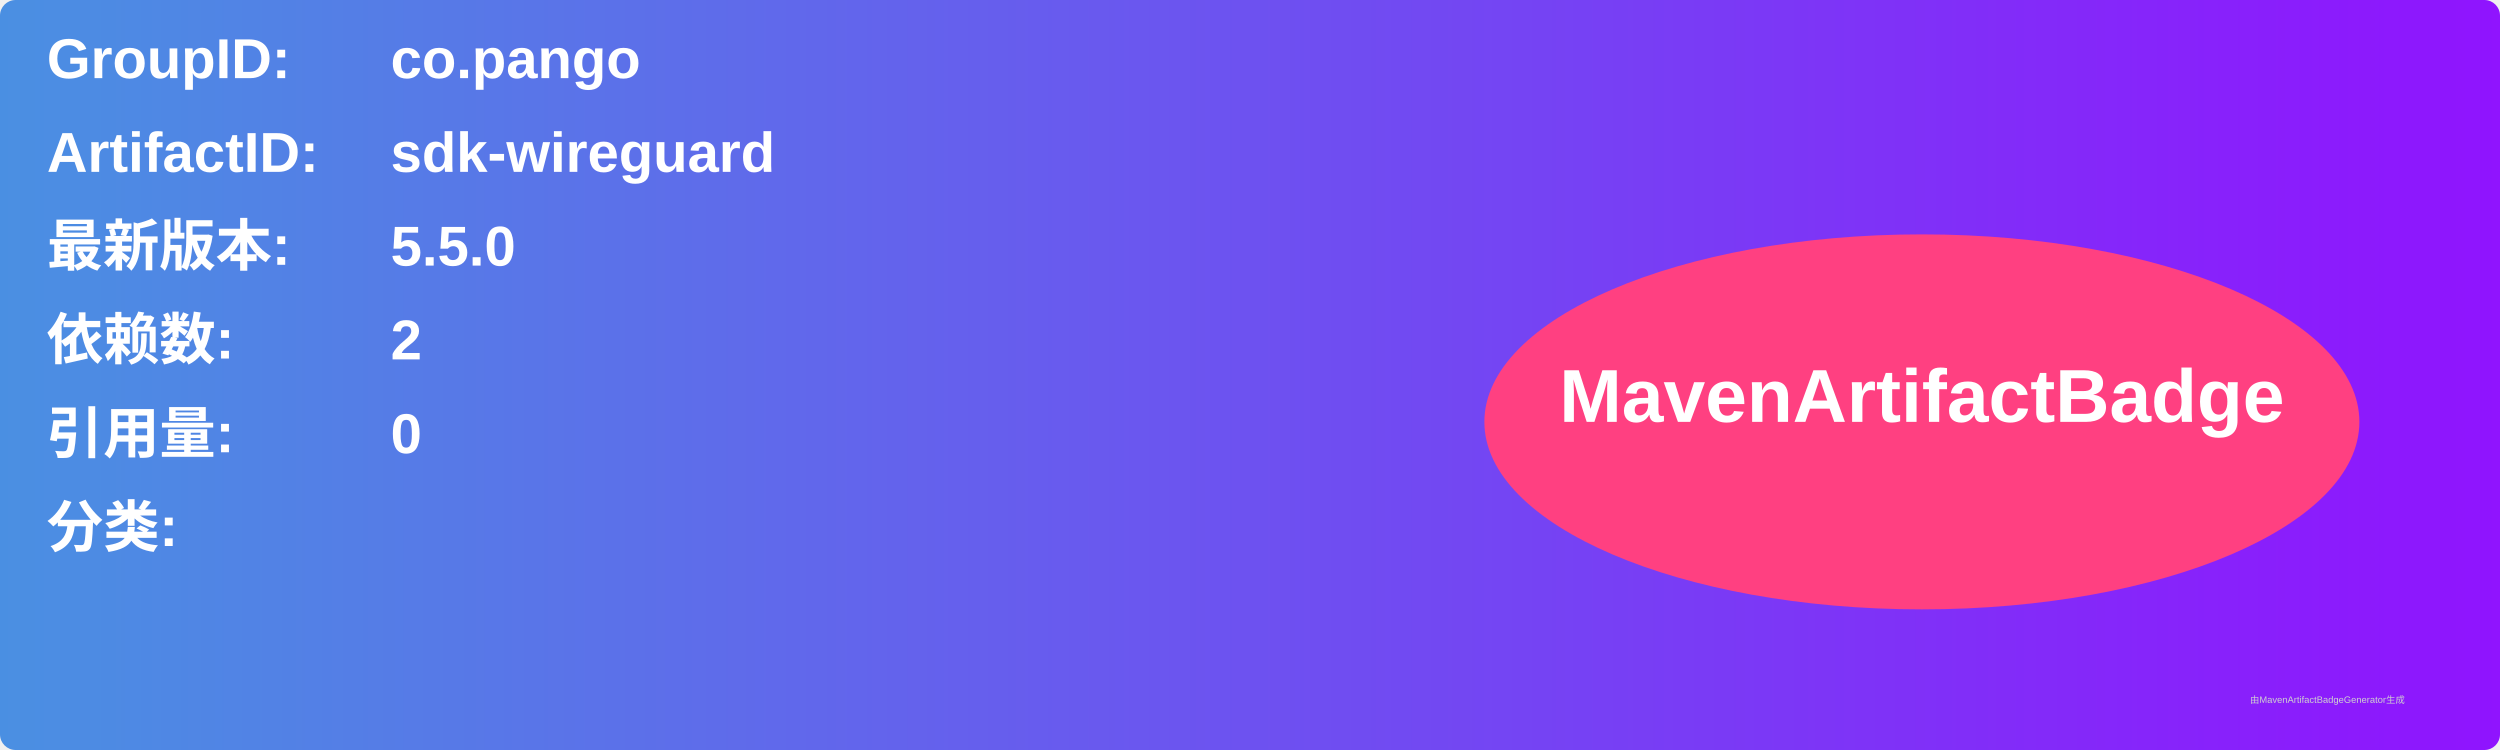
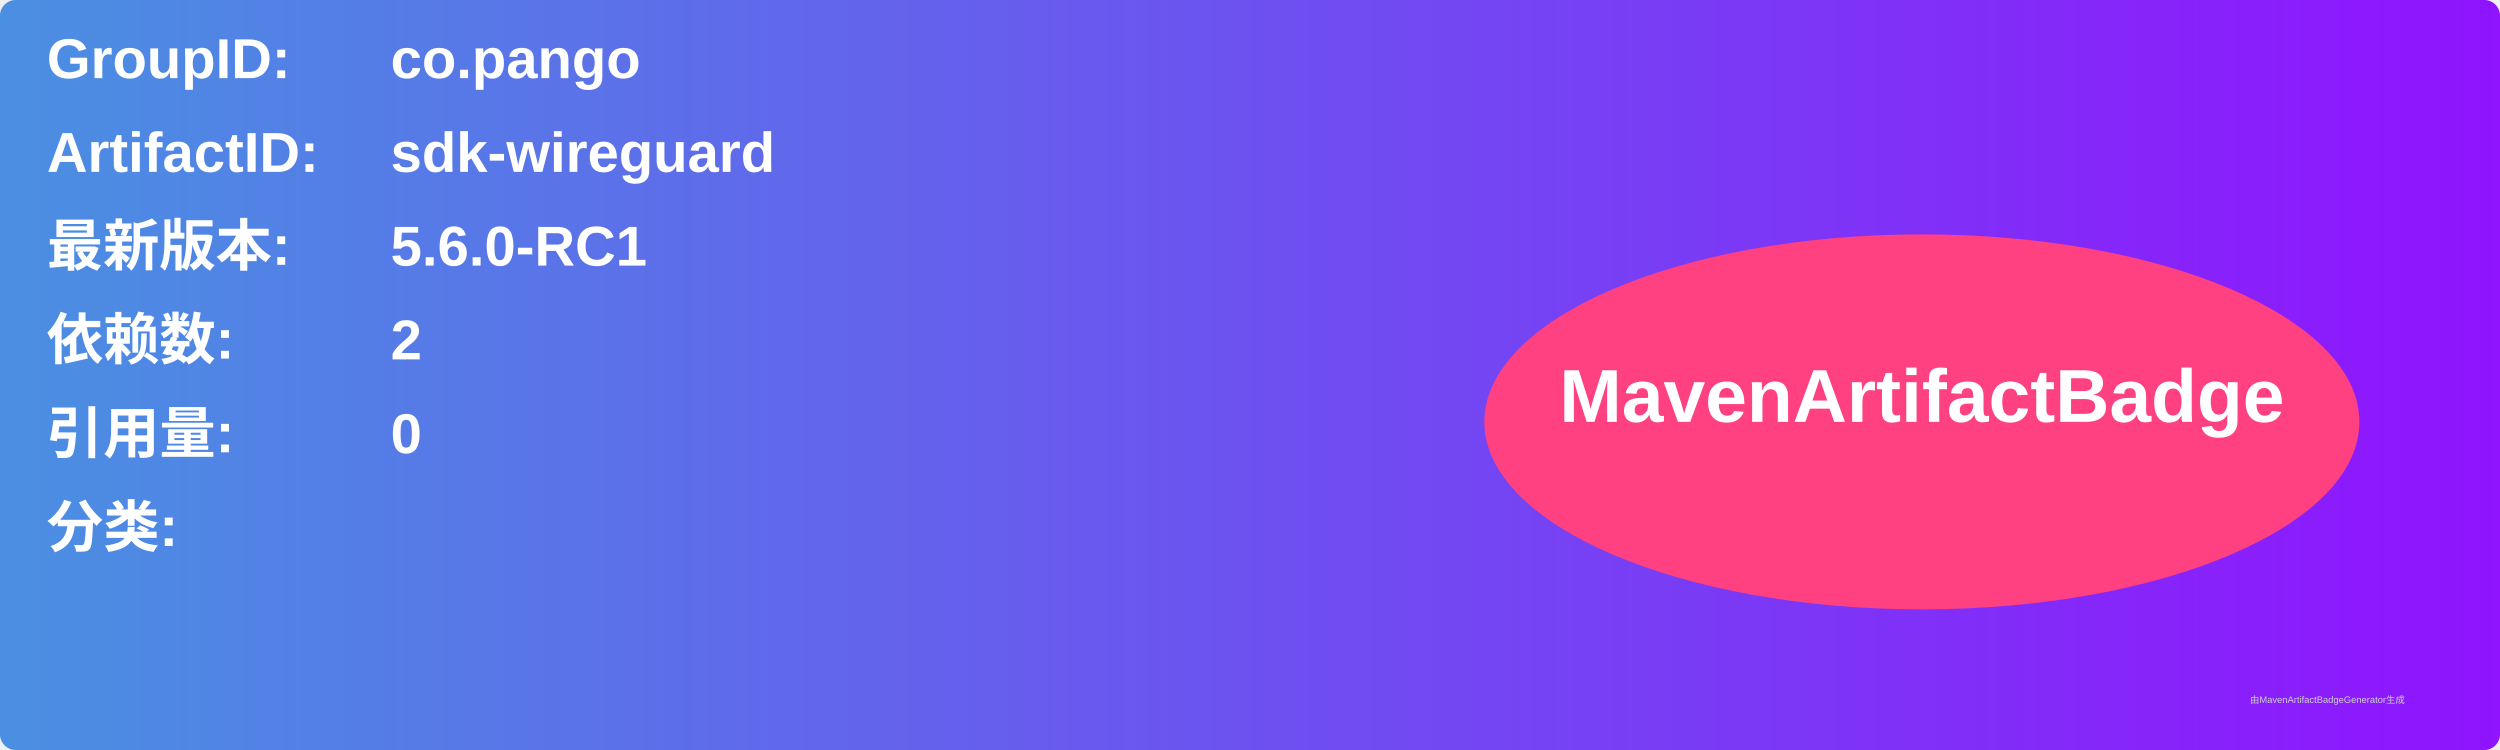
<svg xmlns="http://www.w3.org/2000/svg" width="800" height="240" viewBox="0 0 800 240">
  <linearGradient id="grad" x1="0%" y1="0%" x2="100%" y2="0%">
    <stop offset="0%" stop-color="#4a90e2" />
    <stop offset="100%" stop-color="#9013fe" />
  </linearGradient>
  <rect width="100%" height="100%" rx="5" ry="5" fill="url(#grad)" />
  <g transform="translate(15, 15)">
    <text x="0" y="10" font-family="Arial" font-size="18" fill="white" font-weight="bold" width="260">GroupID:</text>
    <text x="110" y="10" font-family="Arial" font-size="18" fill="white" font-weight="bold" width="460">co.pango</text>
    <text x="0" y="40" font-family="Arial" font-size="18" fill="white" font-weight="bold" width="260">ArtifactID:</text>
    <text x="110" y="40" font-family="Arial" font-size="18" fill="white" font-weight="bold" width="460">sdk-wireguard</text>
    <text x="0" y="70" font-family="Arial" font-size="18" fill="white" font-weight="bold">最新版本:</text>
    <text x="110" y="70" font-family="Arial" font-size="18" fill="white" font-weight="bold">
-       <tspan font-weight="bold">5.5.0</tspan>
+       <tspan font-weight="bold">5.6.0-RC1</tspan>
    </text>
    <text x="0" y="100" font-family="Arial" font-size="18" fill="white" font-weight="bold">依赖数: </text>
    <text x="110" y="100" font-family="Arial" font-size="18" fill="white">
      <tspan font-weight="bold">2</tspan>
    </text>
    <text x="0" y="130" font-family="Arial" font-size="18" fill="white" font-weight="bold">引用量: </text>
    <text x="110" y="130" font-family="Arial" font-size="18" fill="white">
      <tspan font-weight="bold">0</tspan>
    </text>
    <text x="0" y="160" font-family="Arial" font-size="18" fill="white" font-weight="bold">分类:</text>
    <text x="10" y="190" font-family="Arial" font-size="10" fill="white">
      <tspan font-weight="bold" />
    </text>
    <ellipse cx="600" cy="120" rx="140" ry="60" fill="#ff4081" />
    <text x="600" y="120" text-anchor="middle" font-family="Arial" font-size="24" fill="white" font-weight="bold">MavenArtifactBadge</text>
  </g>
  <text x="720" y="225" font-family="Arial" font-size="3" fill="#d0d0d0">由MavenArtifactBadgeGenerator生成</text>
</svg>
